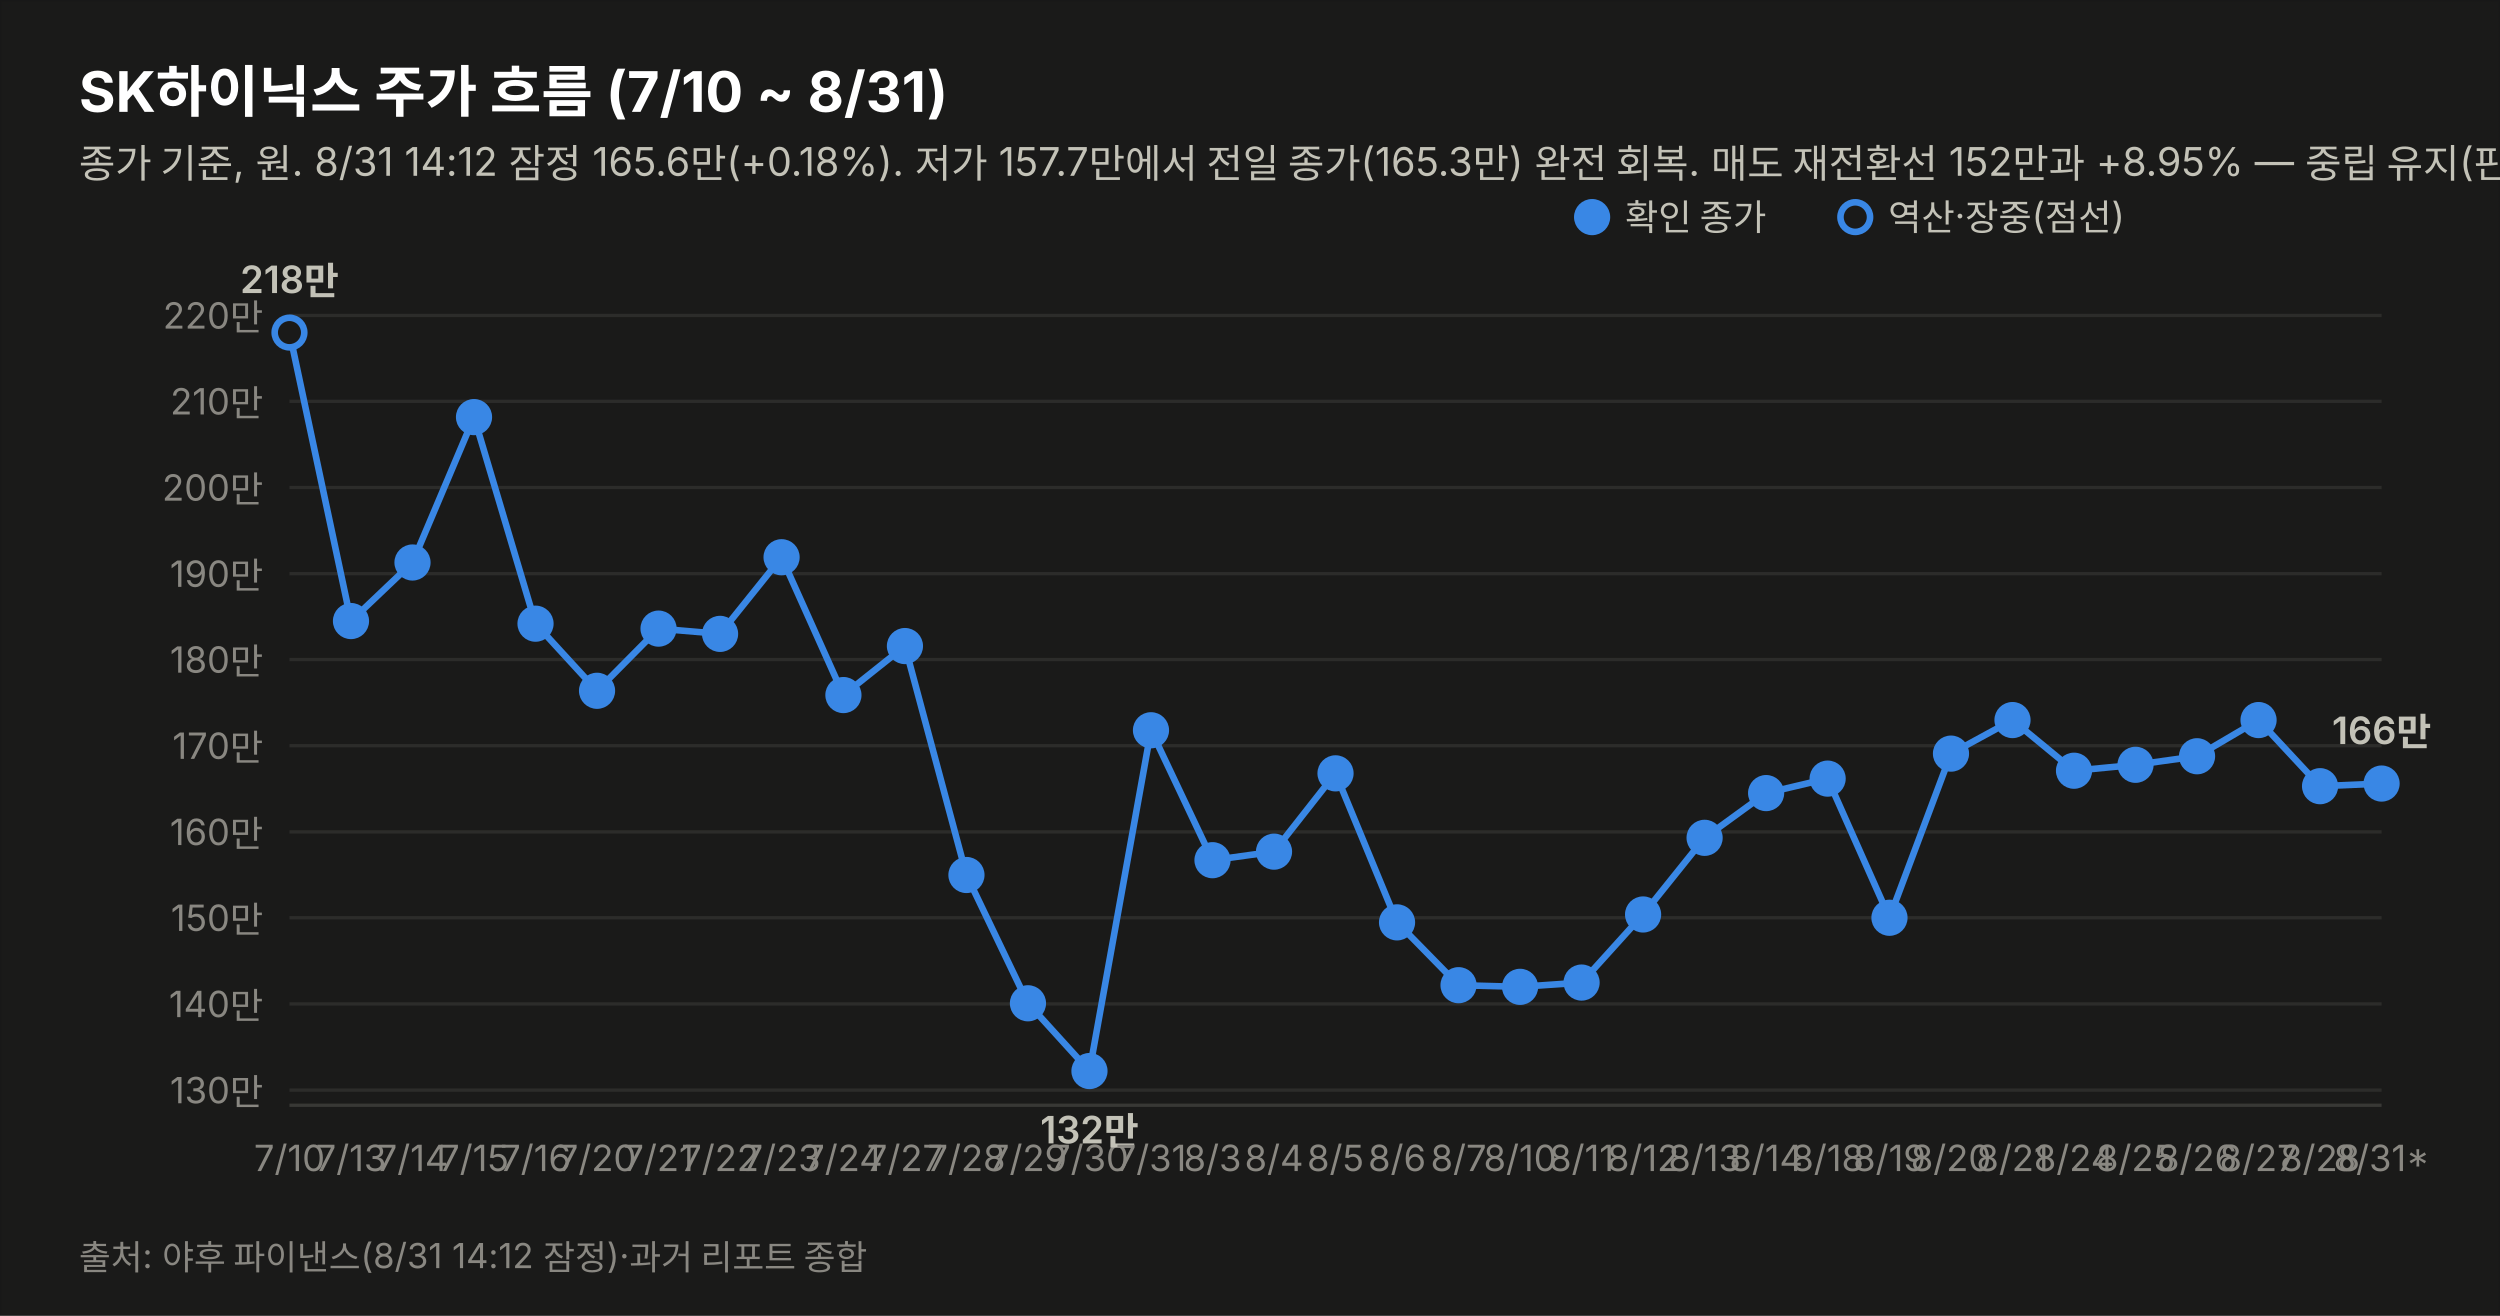
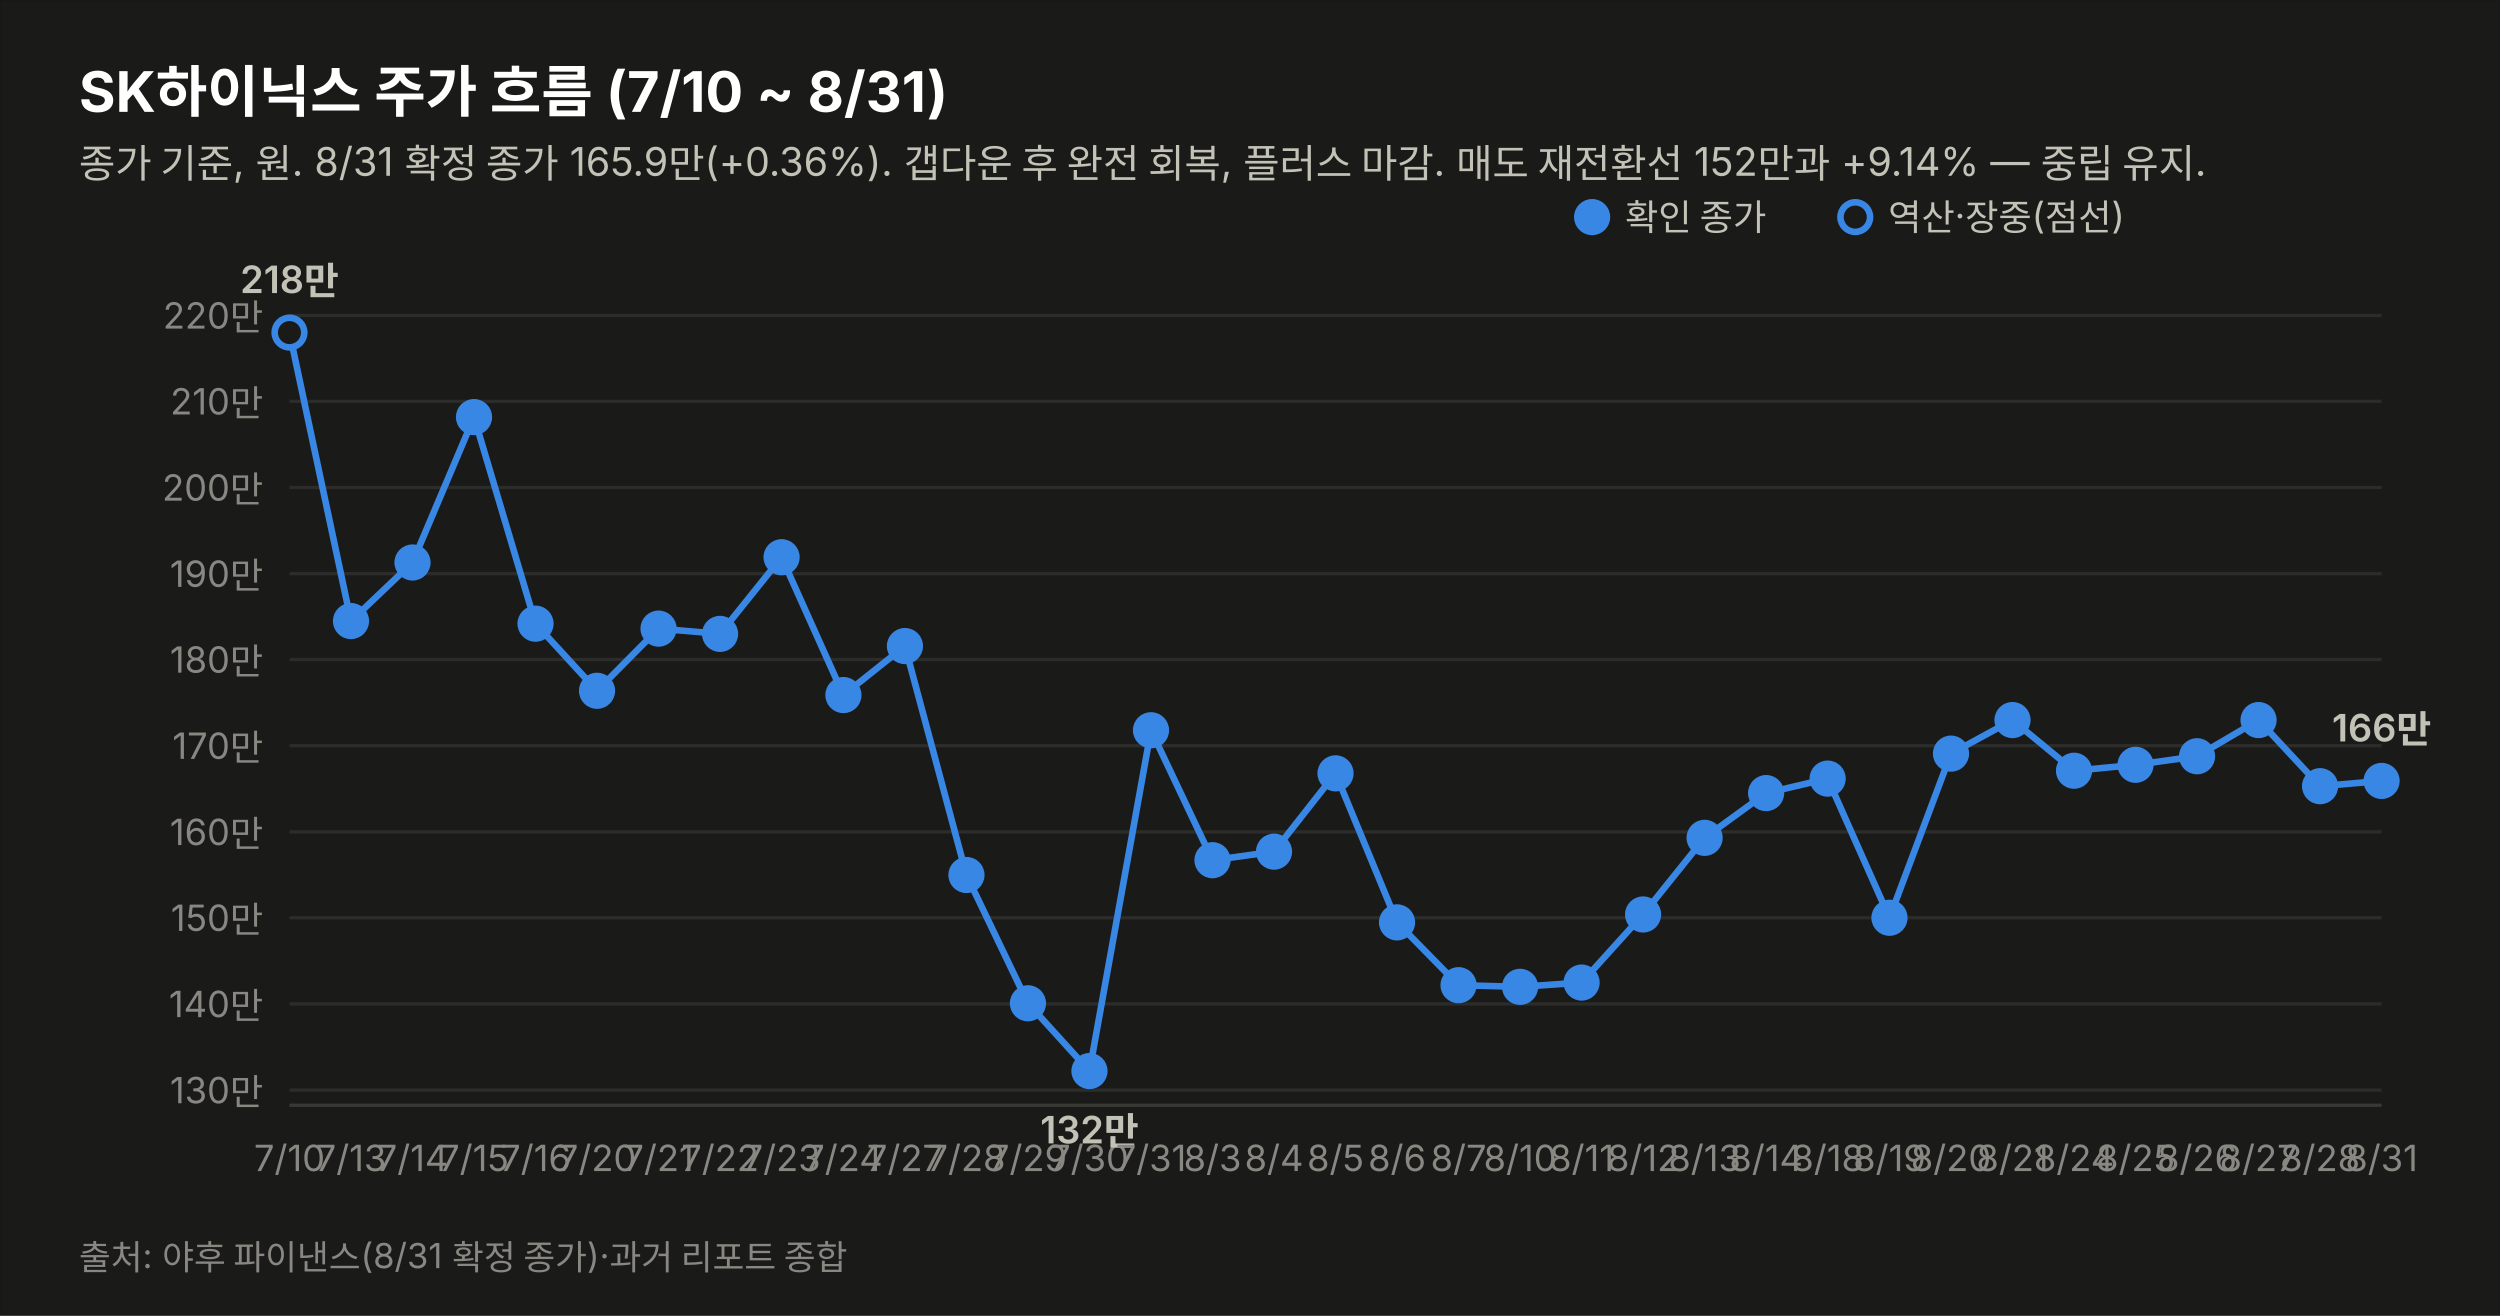
<svg xmlns="http://www.w3.org/2000/svg" width="760" height="400" viewBox="0 0 760 400" font-family="system-ui,-apple-system,&quot;Segoe UI&quot;,&quot;Malgun Gothic&quot;,&quot;Apple SD Gothic Neo&quot;,sans-serif">
  <rect width="760" height="400" fill="#1a1a19" stroke="rgba(11,11,11,0.10)" />
  <text x="24" y="34" font-size="17" font-weight="700" fill="#ffffff">SK하이닉스 주가 흐름 (7/10 ~ 8/31)</text>
-   <text x="24" y="54" font-size="12" fill="#c3c2b7">종가 기준, 원. 8/31 14:12 잠정 165.6만(+0.18%). 저가 157.7만에서 전일 종가(165.3만) 완전 회복. 매도 재전환선 152만과 +8.95% — 중립 유지(판정은 종가 기준).</text>
+   <text x="24" y="54" font-size="12" fill="#c3c2b7">종가 기준, 원. 8/31 확정 종가 165.9만(+0.36%). 갭다운 후 완전 회복, 플러스 마감. 매도 재전환선 152만과 +9.14% — 중립 유지.</text>
  <line x1="88" y1="331.4" x2="724" y2="331.4" stroke="#2c2c2a" stroke-width="1" />
  <text x="80" y="335.4" font-size="11" fill="#898781" text-anchor="end" style="font-variant-numeric:tabular-nums">130만</text>
  <line x1="88" y1="305.2" x2="724" y2="305.2" stroke="#2c2c2a" stroke-width="1" />
  <text x="80" y="309.2" font-size="11" fill="#898781" text-anchor="end" style="font-variant-numeric:tabular-nums">140만</text>
  <line x1="88" y1="279.0" x2="724" y2="279.0" stroke="#2c2c2a" stroke-width="1" />
  <text x="80" y="283.0" font-size="11" fill="#898781" text-anchor="end" style="font-variant-numeric:tabular-nums">150만</text>
  <line x1="88" y1="252.9" x2="724" y2="252.9" stroke="#2c2c2a" stroke-width="1" />
  <text x="80" y="256.9" font-size="11" fill="#898781" text-anchor="end" style="font-variant-numeric:tabular-nums">160만</text>
  <line x1="88" y1="226.7" x2="724" y2="226.7" stroke="#2c2c2a" stroke-width="1" />
  <text x="80" y="230.7" font-size="11" fill="#898781" text-anchor="end" style="font-variant-numeric:tabular-nums">170만</text>
  <line x1="88" y1="200.5" x2="724" y2="200.5" stroke="#2c2c2a" stroke-width="1" />
  <text x="80" y="204.5" font-size="11" fill="#898781" text-anchor="end" style="font-variant-numeric:tabular-nums">180만</text>
  <line x1="88" y1="174.4" x2="724" y2="174.4" stroke="#2c2c2a" stroke-width="1" />
  <text x="80" y="178.4" font-size="11" fill="#898781" text-anchor="end" style="font-variant-numeric:tabular-nums">190만</text>
  <line x1="88" y1="148.2" x2="724" y2="148.2" stroke="#2c2c2a" stroke-width="1" />
  <text x="80" y="152.2" font-size="11" fill="#898781" text-anchor="end" style="font-variant-numeric:tabular-nums">200만</text>
  <line x1="88" y1="122.0" x2="724" y2="122.0" stroke="#2c2c2a" stroke-width="1" />
  <text x="80" y="126.0" font-size="11" fill="#898781" text-anchor="end" style="font-variant-numeric:tabular-nums">210만</text>
  <line x1="88" y1="95.9" x2="724" y2="95.9" stroke="#2c2c2a" stroke-width="1" />
  <text x="80" y="99.9" font-size="11" fill="#898781" text-anchor="end" style="font-variant-numeric:tabular-nums">220만</text>
  <line x1="88" y1="336" x2="724" y2="336" stroke="#383835" stroke-width="1" />
-   <path d="M88.0,101.1 L106.7,188.8 L125.4,171.0 L144.1,126.8 L162.8,189.6 L181.5,210.0 L200.2,191.1 L218.9,192.7 L237.6,169.4 L256.4,211.3 L275.1,196.4 L293.8,266.0 L312.5,305.0 L331.2,325.6 L349.9,222.0 L368.6,261.5 L387.3,258.9 L406.0,235.1 L424.7,280.4 L443.4,299.5 L462.1,300.0 L480.8,298.7 L499.5,278.0 L518.2,254.7 L536.9,241.1 L555.6,236.7 L574.4,279.0 L593.1,229.1 L611.8,218.9 L630.5,234.3 L649.2,232.5 L667.9,229.9 L686.6,218.9 L705.3,239.0 L724.0,238.2" fill="none" stroke="#3987e5" stroke-width="2" />
+   <path d="M88.0,101.1 L106.7,188.8 L125.4,171.0 L144.1,126.8 L162.8,189.6 L181.5,210.0 L200.2,191.1 L218.9,192.7 L237.6,169.4 L256.4,211.3 L275.1,196.4 L293.8,266.0 L312.5,305.0 L331.2,325.6 L349.9,222.0 L368.6,261.5 L387.3,258.9 L406.0,235.1 L424.7,280.4 L443.4,299.5 L462.1,300.0 L480.8,298.7 L499.5,278.0 L518.2,254.7 L536.9,241.1 L555.6,236.7 L574.4,279.0 L593.1,229.1 L611.8,218.9 L630.5,234.3 L649.2,232.5 L667.9,229.9 L686.6,218.9 L705.3,239.0 L724.0,237.4" fill="none" stroke="#3987e5" stroke-width="2" />
  <circle cx="88.0" cy="101.1" r="4.5" fill="#1a1a19" stroke="#3987e5" stroke-width="2" />
  <text x="88.0" y="356" font-size="11" fill="#898781" text-anchor="middle">7/10</text>
  <text x="88.0" y="89.1" font-size="11.5" font-weight="600" fill="#c3c2b7" text-anchor="middle" style="font-variant-numeric:tabular-nums">218만</text>
  <circle cx="106.7" cy="188.8" r="4.5" fill="#3987e5" stroke="#3987e5" stroke-width="2" />
  <text x="106.7" y="356" font-size="11" fill="#898781" text-anchor="middle">7/13</text>
  <circle cx="125.4" cy="171.0" r="4.5" fill="#3987e5" stroke="#3987e5" stroke-width="2" />
  <text x="125.4" y="356" font-size="11" fill="#898781" text-anchor="middle">7/14</text>
  <circle cx="144.1" cy="126.8" r="4.5" fill="#3987e5" stroke="#3987e5" stroke-width="2" />
  <text x="144.1" y="356" font-size="11" fill="#898781" text-anchor="middle">7/15</text>
  <circle cx="162.8" cy="189.6" r="4.5" fill="#3987e5" stroke="#3987e5" stroke-width="2" />
  <text x="162.8" y="356" font-size="11" fill="#898781" text-anchor="middle">7/16</text>
  <circle cx="181.5" cy="210.0" r="4.5" fill="#3987e5" stroke="#3987e5" stroke-width="2" />
  <text x="181.5" y="356" font-size="11" fill="#898781" text-anchor="middle">7/20</text>
  <circle cx="200.2" cy="191.1" r="4.5" fill="#3987e5" stroke="#3987e5" stroke-width="2" />
  <text x="200.2" y="356" font-size="11" fill="#898781" text-anchor="middle">7/21</text>
  <circle cx="218.9" cy="192.7" r="4.5" fill="#3987e5" stroke="#3987e5" stroke-width="2" />
  <text x="218.9" y="356" font-size="11" fill="#898781" text-anchor="middle">7/22</text>
  <circle cx="237.6" cy="169.4" r="4.5" fill="#3987e5" stroke="#3987e5" stroke-width="2" />
  <text x="237.6" y="356" font-size="11" fill="#898781" text-anchor="middle">7/23</text>
  <circle cx="256.4" cy="211.3" r="4.5" fill="#3987e5" stroke="#3987e5" stroke-width="2" />
  <text x="256.4" y="356" font-size="11" fill="#898781" text-anchor="middle">7/24</text>
  <circle cx="275.1" cy="196.4" r="4.5" fill="#3987e5" stroke="#3987e5" stroke-width="2" />
  <text x="275.1" y="356" font-size="11" fill="#898781" text-anchor="middle">7/27</text>
  <circle cx="293.8" cy="266.0" r="4.5" fill="#3987e5" stroke="#3987e5" stroke-width="2" />
  <text x="293.8" y="356" font-size="11" fill="#898781" text-anchor="middle">7/28</text>
  <circle cx="312.5" cy="305.0" r="4.5" fill="#3987e5" stroke="#3987e5" stroke-width="2" />
  <text x="312.5" y="356" font-size="11" fill="#898781" text-anchor="middle">7/29</text>
  <circle cx="331.2" cy="325.6" r="4.5" fill="#3987e5" stroke="#3987e5" stroke-width="2" />
  <text x="331.2" y="356" font-size="11" fill="#898781" text-anchor="middle">7/30</text>
  <text x="331.2" y="347.6" font-size="11.5" font-weight="600" fill="#c3c2b7" text-anchor="middle" style="font-variant-numeric:tabular-nums">132만</text>
  <circle cx="349.9" cy="222.0" r="4.5" fill="#3987e5" stroke="#3987e5" stroke-width="2" />
  <text x="349.9" y="356" font-size="11" fill="#898781" text-anchor="middle">7/31</text>
  <circle cx="368.6" cy="261.5" r="4.5" fill="#3987e5" stroke="#3987e5" stroke-width="2" />
  <text x="368.6" y="356" font-size="11" fill="#898781" text-anchor="middle">8/3</text>
  <circle cx="387.3" cy="258.9" r="4.5" fill="#3987e5" stroke="#3987e5" stroke-width="2" />
  <text x="387.3" y="356" font-size="11" fill="#898781" text-anchor="middle">8/4</text>
  <circle cx="406.0" cy="235.1" r="4.5" fill="#3987e5" stroke="#3987e5" stroke-width="2" />
  <text x="406.0" y="356" font-size="11" fill="#898781" text-anchor="middle">8/5</text>
  <circle cx="424.7" cy="280.4" r="4.5" fill="#3987e5" stroke="#3987e5" stroke-width="2" />
  <text x="424.7" y="356" font-size="11" fill="#898781" text-anchor="middle">8/6</text>
  <circle cx="443.4" cy="299.5" r="4.5" fill="#3987e5" stroke="#3987e5" stroke-width="2" />
  <text x="443.4" y="356" font-size="11" fill="#898781" text-anchor="middle">8/7</text>
  <circle cx="462.1" cy="300.0" r="4.5" fill="#3987e5" stroke="#3987e5" stroke-width="2" />
  <text x="462.1" y="356" font-size="11" fill="#898781" text-anchor="middle">8/10</text>
  <circle cx="480.8" cy="298.7" r="4.5" fill="#3987e5" stroke="#3987e5" stroke-width="2" />
  <text x="480.8" y="356" font-size="11" fill="#898781" text-anchor="middle">8/11</text>
  <circle cx="499.5" cy="278.0" r="4.5" fill="#3987e5" stroke="#3987e5" stroke-width="2" />
  <text x="499.5" y="356" font-size="11" fill="#898781" text-anchor="middle">8/12</text>
  <circle cx="518.2" cy="254.7" r="4.5" fill="#3987e5" stroke="#3987e5" stroke-width="2" />
  <text x="518.2" y="356" font-size="11" fill="#898781" text-anchor="middle">8/13</text>
  <circle cx="536.9" cy="241.1" r="4.5" fill="#3987e5" stroke="#3987e5" stroke-width="2" />
  <text x="536.9" y="356" font-size="11" fill="#898781" text-anchor="middle">8/14</text>
  <circle cx="555.6" cy="236.7" r="4.5" fill="#3987e5" stroke="#3987e5" stroke-width="2" />
  <text x="555.6" y="356" font-size="11" fill="#898781" text-anchor="middle">8/18</text>
  <circle cx="574.4" cy="279.0" r="4.5" fill="#3987e5" stroke="#3987e5" stroke-width="2" />
  <text x="574.4" y="356" font-size="11" fill="#898781" text-anchor="middle">8/19</text>
  <circle cx="593.1" cy="229.1" r="4.5" fill="#3987e5" stroke="#3987e5" stroke-width="2" />
  <text x="593.1" y="356" font-size="11" fill="#898781" text-anchor="middle">8/20</text>
  <circle cx="611.8" cy="218.9" r="4.5" fill="#3987e5" stroke="#3987e5" stroke-width="2" />
  <text x="611.8" y="356" font-size="11" fill="#898781" text-anchor="middle">8/21</text>
  <circle cx="630.5" cy="234.3" r="4.5" fill="#3987e5" stroke="#3987e5" stroke-width="2" />
  <text x="630.5" y="356" font-size="11" fill="#898781" text-anchor="middle">8/24</text>
  <circle cx="649.2" cy="232.5" r="4.5" fill="#3987e5" stroke="#3987e5" stroke-width="2" />
  <text x="649.2" y="356" font-size="11" fill="#898781" text-anchor="middle">8/25</text>
  <circle cx="667.9" cy="229.9" r="4.5" fill="#3987e5" stroke="#3987e5" stroke-width="2" />
  <text x="667.9" y="356" font-size="11" fill="#898781" text-anchor="middle">8/26</text>
  <circle cx="686.6" cy="218.9" r="4.5" fill="#3987e5" stroke="#3987e5" stroke-width="2" />
  <text x="686.6" y="356" font-size="11" fill="#898781" text-anchor="middle">8/27</text>
  <circle cx="705.3" cy="239.0" r="4.5" fill="#3987e5" stroke="#3987e5" stroke-width="2" />
  <text x="705.3" y="356" font-size="11" fill="#898781" text-anchor="middle">8/28</text>
-   <circle cx="724.0" cy="238.2" r="4.5" fill="#3987e5" stroke="#3987e5" stroke-width="2" />
-   <text x="724.0" y="356" font-size="11" fill="#898781" text-anchor="middle">8/31*</text>
-   <text x="724.0" y="226.2" font-size="11.5" font-weight="600" fill="#c3c2b7" text-anchor="middle" style="font-variant-numeric:tabular-nums">166만</text>
+   <circle cx="724.0" cy="237.4" r="4.5" fill="#3987e5" stroke="#3987e5" stroke-width="2" />
+   <text x="724.0" y="356" font-size="11" fill="#898781" text-anchor="middle">8/31</text>
+   <text x="724.0" y="225.4" font-size="11.5" font-weight="600" fill="#c3c2b7" text-anchor="middle" style="font-variant-numeric:tabular-nums">166만</text>
  <circle cx="484" cy="66" r="4.5" fill="#3987e5" stroke="#3987e5" stroke-width="2" />
  <text x="494" y="70" font-size="11" fill="#c3c2b7">확인 종가</text>
  <circle cx="564" cy="66" r="4.5" fill="#1a1a19" stroke="#3987e5" stroke-width="2" />
  <text x="574" y="70" font-size="11" fill="#c3c2b7">역산·장중(점선)</text>
-   <text x="24" y="386" font-size="10.5" fill="#898781">출처: 야후 파이낸스(8/31 14:12 잠정)·과거 리포트 종합</text>
+   <text x="24" y="386" font-size="10.5" fill="#898781">출처: 야후 파이낸스(8/31 확정 종가)·과거 리포트 종합</text>
</svg>
